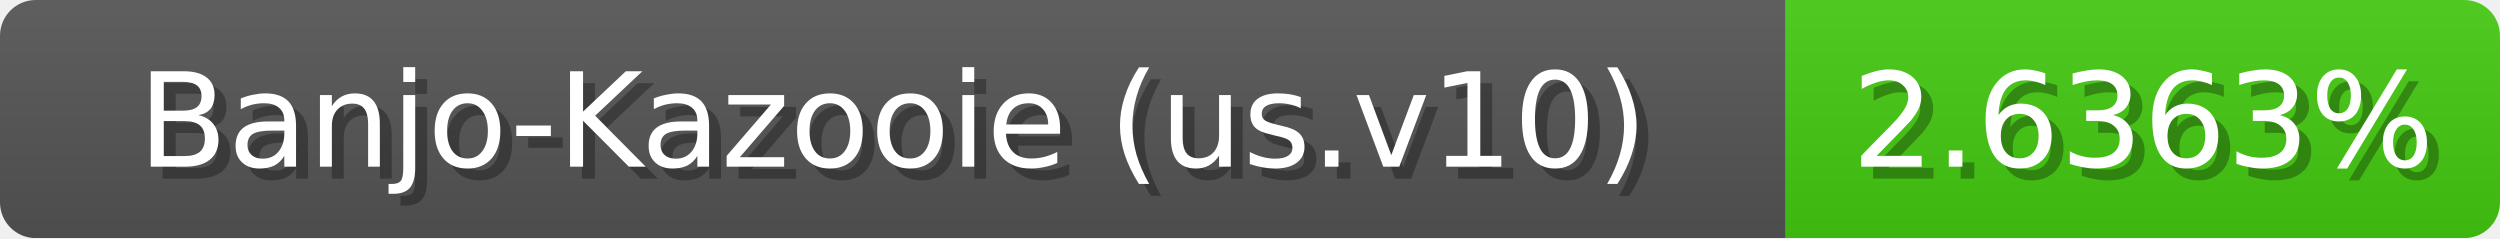
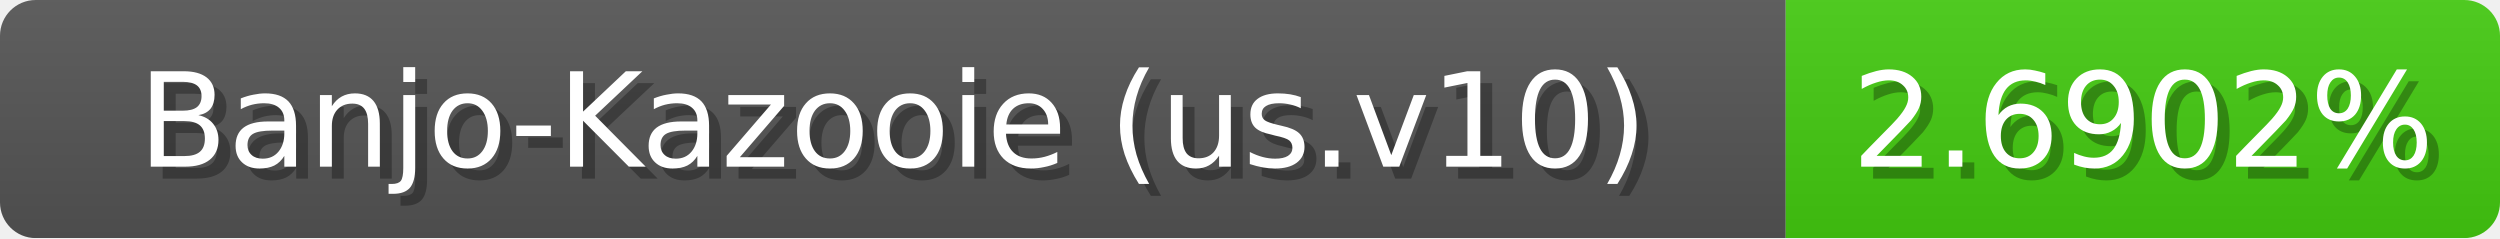
<svg xmlns="http://www.w3.org/2000/svg" width="210" height="20">
  <linearGradient id="b" x2="0" y2="100%">
    <stop offset="0" stop-color="#bbb" stop-opacity=".1" />
    <stop offset="1" stop-opacity=".1" />
  </linearGradient>
  <mask id="anybadge_1">
    <rect width="210" height="20" rx="3" fill="#fff" />
  </mask>
  <g mask="url(#anybadge_1)">
    <path fill="#555" d="M0 0h150v20H0z" />
    <path fill="#4c1" d="M150 0h60v20H150z" />
    <path fill="url(#b)" d="M0 0h210v20H0z" />
  </g>
  <g fill="#fff" text-anchor="middle" font-family="DejaVu Sans,Verdana,Geneva,sans-serif" font-size="11">
    <text x="76.0" y="15" fill="#010101" fill-opacity=".3">Banjo-Kazooie (us.v10)</text>
    <text x="75.0" y="14">Banjo-Kazooie (us.v10)</text>
  </g>
  <g fill="#fff" text-anchor="middle" font-family="DejaVu Sans,Verdana,Geneva,sans-serif" font-size="11">
-     <text x="181.0" y="15" fill="#010101" fill-opacity=".3">2.6363%</text>
-     <text x="180.0" y="14">2.6363%</text>
+     <text x="181.0" y="15" fill="#010101" fill-opacity=".3">2.6902%</text>
+     <text x="180.0" y="14">2.6902%</text>
  </g>
</svg>
